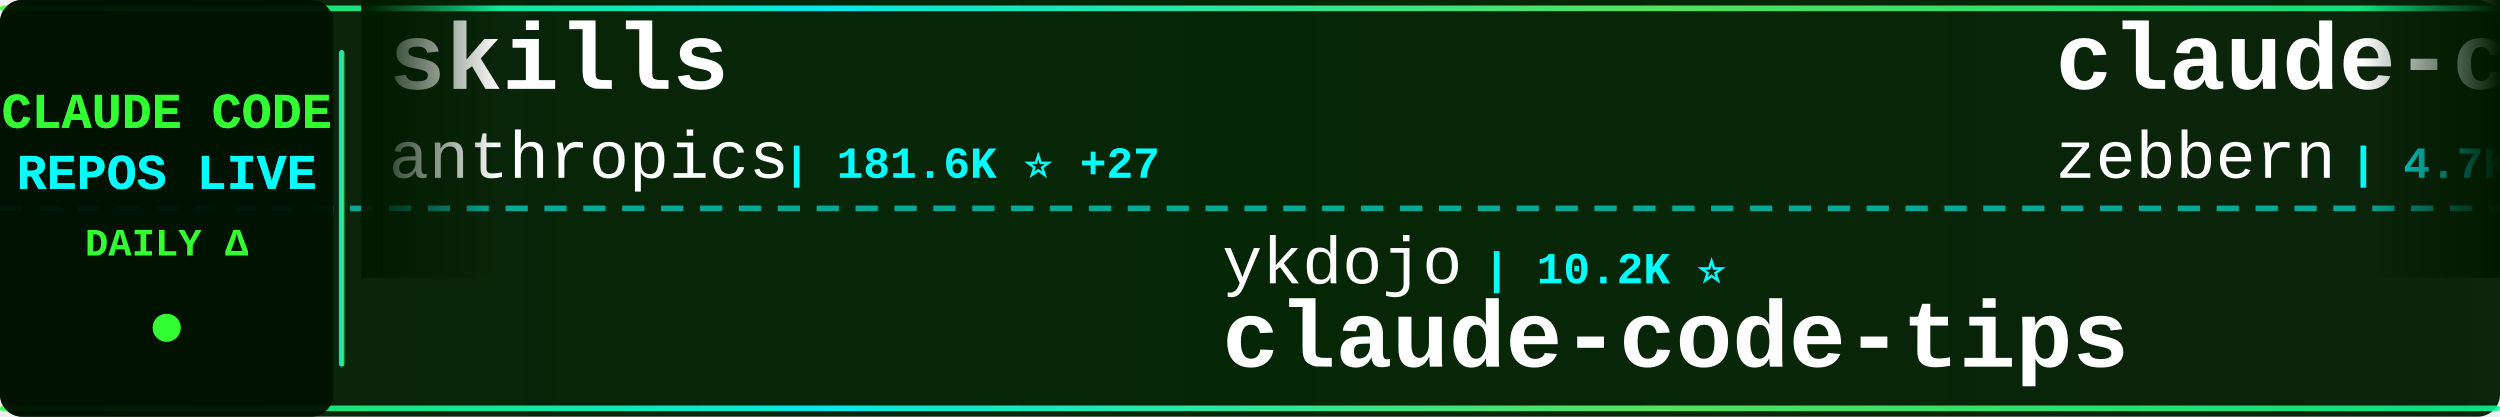
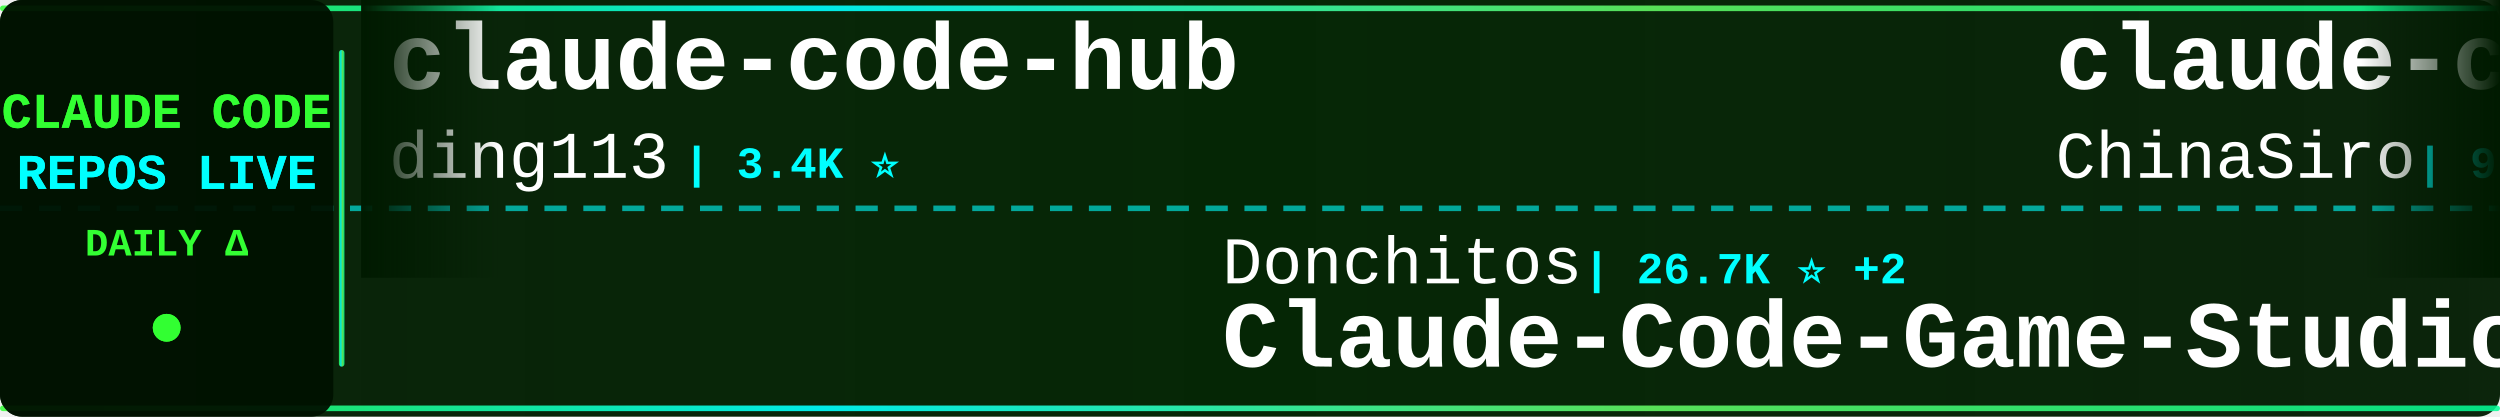
<svg xmlns="http://www.w3.org/2000/svg" width="900" height="150">
  <defs>
    <linearGradient id="tickerBg" x1="0%" y1="0%" x2="100%" y2="0%">
      <stop offset="0%" style="stop-color:#001a00;stop-opacity:0.95" />
      <stop offset="50%" style="stop-color:#002200;stop-opacity:0.98" />
      <stop offset="100%" style="stop-color:#001a00;stop-opacity:0.95" />
    </linearGradient>
    <linearGradient id="borderGrad" x1="0%" y1="0%" x2="100%" y2="0%">
      <stop offset="0%" style="stop-color:#33ff33;stop-opacity:0.85">
        <animate attributeName="stop-opacity" values="0.85;1;0.85" dur="2s" repeatCount="indefinite" />
      </stop>
      <stop offset="33%" style="stop-color:#00ffff;stop-opacity:0.9">
        <animate attributeName="stop-opacity" values="0.9;1;0.9" dur="2.2s" repeatCount="indefinite" />
      </stop>
      <stop offset="66%" style="stop-color:#66ff66;stop-opacity:0.85">
        <animate attributeName="stop-opacity" values="0.85;1;0.85" dur="1.8s" repeatCount="indefinite" />
      </stop>
      <stop offset="100%" style="stop-color:#00ff99;stop-opacity:0.85">
        <animate attributeName="stop-opacity" values="0.85;1;0.85" dur="2s" repeatCount="indefinite" />
      </stop>
    </linearGradient>
    <filter id="textGlow">
      <feGaussianBlur stdDeviation="0.1" result="coloredBlur" />
      <feMerge>
        <feMergeNode in="coloredBlur" />
        <feMergeNode in="SourceGraphic" />
      </feMerge>
    </filter>
    <filter id="metricGlow">
      <feGaussianBlur stdDeviation="0.2" result="coloredBlur" />
      <feMerge>
        <feMergeNode in="coloredBlur" />
        <feMergeNode in="SourceGraphic" />
      </feMerge>
    </filter>
    <linearGradient id="leftFade" x1="0%" y1="0%" x2="100%" y2="0%">
      <stop offset="0%" style="stop-color:#001a00;stop-opacity:1" />
      <stop offset="100%" style="stop-color:#001a00;stop-opacity:0" />
    </linearGradient>
    <linearGradient id="rightFade" x1="0%" y1="0%" x2="100%" y2="0%">
      <stop offset="0%" style="stop-color:#001a00;stop-opacity:0" />
      <stop offset="100%" style="stop-color:#001a00;stop-opacity:1" />
    </linearGradient>
  </defs>
  <rect width="900" height="150" fill="url(#tickerBg)" rx="8" />
  <rect x="0" y="2" width="900" height="2" fill="url(#borderGrad)" rx="1" />
  <rect x="0" y="146" width="900" height="2" fill="url(#borderGrad)" rx="1" />
  <line x1="0" y1="75" x2="900" y2="75" stroke="#00ffff" stroke-width="2" stroke-dasharray="8 6" opacity="0.6" />
  <rect x="0" y="0" width="120" height="150" fill="#001100" opacity="0.95" rx="8" />
  <text x="60" y="46" font-family="'Courier New', monospace" font-size="18" font-weight="bold" fill="#33ff33" text-anchor="middle" filter="url(#textGlow)">
    CLAUDE CODE
  </text>
  <text x="60" y="68" font-family="'Courier New', monospace" font-size="18" font-weight="bold" fill="#00ffff" text-anchor="middle" filter="url(#textGlow)">
    REPOS LIVE
  </text>
  <text x="60" y="92" font-family="'Courier New', monospace" font-size="14" font-weight="bold" fill="#33ff33" text-anchor="middle">
    DAILY Δ
  </text>
  <circle cx="60" cy="118" r="5" fill="#33ff33" filter="url(#metricGlow)">
    <animate attributeName="r" values="4;6;4" dur="1.5s" repeatCount="indefinite" />
    <animate attributeName="opacity" values="0.6;1;0.6" dur="1.5s" repeatCount="indefinite" />
  </circle>
  <rect x="122" y="18" width="2" height="114" fill="url(#borderGrad)" rx="1" />
  <clipPath id="tickerClip">
    <rect x="130" y="0" width="770" height="150" />
  </clipPath>
  <g clip-path="url(#tickerClip)">
    <g id="tickerItems">
      <animateTransform attributeName="transform" attributeType="XML" type="translate" from="0 0" to="-3000 0" dur="54s" repeatCount="indefinite" />
      <g transform="translate(0, 0)">
-         <text x="140" y="32" font-family="'Courier New', monospace" font-size="34" font-weight="bold" fill="#ffffff">skills</text>
-         <text x="140" y="64" font-family="'Courier New', monospace" font-size="24" font-weight="normal" fill="#ffffff" opacity="1.0">anthropics</text>
-         <text x="282" y="64" font-family="'Courier New', monospace" font-size="16" font-weight="bold" fill="#00ffff"> | 181.6K ⭐ +27</text>
+         <text x="140" y="32" font-family="'Courier New', monospace" font-size="34" font-weight="bold" fill="#ffffff">claude-code-hub</text>
+         <text x="140" y="64" font-family="'Courier New', monospace" font-size="24" font-weight="normal" fill="#ffffff" opacity="1.0">ding113</text>
+         <text x="246" y="64" font-family="'Courier New', monospace" font-size="16" font-weight="bold" fill="#00ffff"> | 3.4K ⭐</text>
      </g>
      <g transform="translate(300, 0)">
-         <text x="140" y="102" font-family="'Courier New', monospace" font-size="24" font-weight="normal" fill="#ffffff" opacity="1.0">ykdojo</text>
-         <text x="234" y="102" font-family="'Courier New', monospace" font-size="16" font-weight="bold" fill="#00ffff"> | 10.2K ⭐</text>
-         <text x="140" y="132" font-family="'Courier New', monospace" font-size="34" font-weight="bold" fill="#ffffff">claude-code-tips</text>
+         <text x="140" y="102" font-family="'Courier New', monospace" font-size="24" font-weight="normal" fill="#ffffff" opacity="1.0">Donchitos</text>
+         <text x="270" y="102" font-family="'Courier New', monospace" font-size="16" font-weight="bold" fill="#00ffff"> | 26.7K ⭐ +2</text>
+         <text x="140" y="132" font-family="'Courier New', monospace" font-size="34" font-weight="bold" fill="#ffffff">Claude-Code-Game-Studios</text>
      </g>
      <g transform="translate(600, 0)">
-         <text x="140" y="32" font-family="'Courier New', monospace" font-size="34" font-weight="bold" fill="#ffffff">claude-code-guide</text>
-         <text x="140" y="64" font-family="'Courier New', monospace" font-size="24" font-weight="normal" fill="#ffffff" opacity="1.0">zebbern</text>
-         <text x="246" y="64" font-family="'Courier New', monospace" font-size="16" font-weight="bold" fill="#00ffff"> | 4.7K ⭐</text>
+         <text x="140" y="32" font-family="'Courier New', monospace" font-size="34" font-weight="bold" fill="#ffffff">claude-code-sourcemap</text>
+         <text x="140" y="64" font-family="'Courier New', monospace" font-size="24" font-weight="normal" fill="#ffffff" opacity="1.0">ChinaSiro</text>
+         <text x="270" y="64" font-family="'Courier New', monospace" font-size="16" font-weight="bold" fill="#00ffff"> | 9.7K ⭐ +1</text>
      </g>
      <g transform="translate(900, 0)">
-         <text x="140" y="102" font-family="'Courier New', monospace" font-size="24" font-weight="normal" fill="#ffffff" opacity="1.0">disler</text>
-         <text x="234" y="102" font-family="'Courier New', monospace" font-size="16" font-weight="bold" fill="#00ffff"> | 3.9K ⭐</text>
-         <text x="140" y="132" font-family="'Courier New', monospace" font-size="34" font-weight="bold" fill="#ffffff">claude-code-hooks-master...</text>
+         <text x="140" y="102" font-family="'Courier New', monospace" font-size="24" font-weight="normal" fill="#ffffff" opacity="1.0">hangsman</text>
+         <text x="258" y="102" font-family="'Courier New', monospace" font-size="16" font-weight="bold" fill="#00ffff"> | 798 ⭐</text>
+         <text x="140" y="132" font-family="'Courier New', monospace" font-size="34" font-weight="bold" fill="#ffffff">claude-code-source</text>
      </g>
      <g transform="translate(1200, 0)">
-         <text x="140" y="32" font-family="'Courier New', monospace" font-size="34" font-weight="bold" fill="#ffffff">everything-claude-code</text>
-         <text x="140" y="64" font-family="'Courier New', monospace" font-size="24" font-weight="normal" fill="#ffffff" opacity="1.0">WorldFlowAI</text>
-         <text x="294" y="64" font-family="'Courier New', monospace" font-size="16" font-weight="bold" fill="#00ffff"> | 4.8K ⭐ +5</text>
+         <text x="140" y="32" font-family="'Courier New', monospace" font-size="34" font-weight="bold" fill="#ffffff">claude-code-local</text>
+         <text x="140" y="64" font-family="'Courier New', monospace" font-size="24" font-weight="normal" fill="#ffffff" opacity="1.0">nicedreamzapp</text>
+         <text x="318" y="64" font-family="'Courier New', monospace" font-size="16" font-weight="bold" fill="#00ffff"> | 3.4K ⭐</text>
      </g>
      <g transform="translate(1500, 0)">
-         <text x="140" y="102" font-family="'Courier New', monospace" font-size="24" font-weight="normal" fill="#ffffff" opacity="1.0">techjarves</text>
-         <text x="282" y="102" font-family="'Courier New', monospace" font-size="16" font-weight="bold" fill="#00ffff"> | 1.6K ⭐</text>
-         <text x="140" y="132" font-family="'Courier New', monospace" font-size="34" font-weight="bold" fill="#ffffff">ClaudeCode-Portable</text>
+         <text x="140" y="102" font-family="'Courier New', monospace" font-size="24" font-weight="normal" fill="#ffffff" opacity="1.0">wanshuiyin</text>
+         <text x="282" y="102" font-family="'Courier New', monospace" font-size="16" font-weight="bold" fill="#00ffff"> | 17.6K ⭐ +3</text>
+         <text x="140" y="132" font-family="'Courier New', monospace" font-size="34" font-weight="bold" fill="#ffffff">Auto-claude-code-researc...</text>
      </g>
      <g transform="translate(1800, 0)">
-         <text x="140" y="32" font-family="'Courier New', monospace" font-size="34" font-weight="bold" fill="#ffffff">claude-code-templates</text>
-         <text x="140" y="64" font-family="'Courier New', monospace" font-size="24" font-weight="normal" fill="#ffffff" opacity="1.0">davila7</text>
-         <text x="246" y="64" font-family="'Courier New', monospace" font-size="16" font-weight="bold" fill="#00ffff"> | 32.7K ⭐ +1</text>
+         <text x="140" y="32" font-family="'Courier New', monospace" font-size="34" font-weight="bold" fill="#ffffff">claude-code-best-practic...</text>
+         <text x="140" y="64" font-family="'Courier New', monospace" font-size="24" font-weight="normal" fill="#ffffff" opacity="1.0">shanraisshan</text>
+         <text x="306" y="64" font-family="'Courier New', monospace" font-size="16" font-weight="bold" fill="#00ffff"> | 67.6K ⭐ +5</text>
      </g>
      <g transform="translate(2100, 0)">
-         <text x="140" y="102" font-family="'Courier New', monospace" font-size="24" font-weight="normal" fill="#ffffff" opacity="1.0">KPR111</text>
-         <text x="234" y="102" font-family="'Courier New', monospace" font-size="16" font-weight="bold" fill="#00ffff"> | 18 ⭐</text>
-         <text x="140" y="132" font-family="'Courier New', monospace" font-size="34" font-weight="bold" fill="#ffffff">Claude-Code</text>
+         <text x="140" y="102" font-family="'Courier New', monospace" font-size="24" font-weight="normal" fill="#ffffff" opacity="1.0">Cranot</text>
+         <text x="234" y="102" font-family="'Courier New', monospace" font-size="16" font-weight="bold" fill="#00ffff"> | 2.9K ⭐</text>
+         <text x="140" y="132" font-family="'Courier New', monospace" font-size="34" font-weight="bold" fill="#ffffff">claude-code-guide</text>
      </g>
      <g transform="translate(2400, 0)">
-         <text x="140" y="32" font-family="'Courier New', monospace" font-size="34" font-weight="bold" fill="#ffffff">claude-code-action</text>
-         <text x="140" y="64" font-family="'Courier New', monospace" font-size="24" font-weight="normal" fill="#ffffff" opacity="1.0">anthropics</text>
-         <text x="282" y="64" font-family="'Courier New', monospace" font-size="16" font-weight="bold" fill="#00ffff"> | 9.5K ⭐ +1</text>
+         <text x="140" y="32" font-family="'Courier New', monospace" font-size="34" font-weight="bold" fill="#ffffff">arcads-claude-code</text>
+         <text x="140" y="64" font-family="'Courier New', monospace" font-size="24" font-weight="normal" fill="#ffffff" opacity="1.0">krusemediallc</text>
+         <text x="318" y="64" font-family="'Courier New', monospace" font-size="16" font-weight="bold" fill="#00ffff"> | 1.6K ⭐ +1</text>
      </g>
      <g transform="translate(2700, 0)">
-         <text x="140" y="102" font-family="'Courier New', monospace" font-size="24" font-weight="normal" fill="#ffffff" opacity="1.0">alejandrobalderas</text>
-         <text x="366" y="102" font-family="'Courier New', monospace" font-size="16" font-weight="bold" fill="#00ffff"> | 3.0K ⭐</text>
-         <text x="140" y="132" font-family="'Courier New', monospace" font-size="34" font-weight="bold" fill="#ffffff">claude-code-from-source</text>
+         <text x="140" y="102" font-family="'Courier New', monospace" font-size="24" font-weight="normal" fill="#ffffff" opacity="1.0">fazxes</text>
+         <text x="234" y="102" font-family="'Courier New', monospace" font-size="16" font-weight="bold" fill="#00ffff"> | 245 ⭐</text>
+         <text x="140" y="132" font-family="'Courier New', monospace" font-size="34" font-weight="bold" fill="#ffffff">Claude-code</text>
      </g>
      <g transform="translate(3000, 0)">
-         <text x="140" y="32" font-family="'Courier New', monospace" font-size="34" font-weight="bold" fill="#ffffff">skills</text>
-         <text x="140" y="64" font-family="'Courier New', monospace" font-size="24" font-weight="normal" fill="#ffffff" opacity="1.0">anthropics</text>
-         <text x="282" y="64" font-family="'Courier New', monospace" font-size="16" font-weight="bold" fill="#00ffff"> | 181.6K ⭐ +27</text>
+         <text x="140" y="32" font-family="'Courier New', monospace" font-size="34" font-weight="bold" fill="#ffffff">claude-code-hub</text>
+         <text x="140" y="64" font-family="'Courier New', monospace" font-size="24" font-weight="normal" fill="#ffffff" opacity="1.0">ding113</text>
+         <text x="246" y="64" font-family="'Courier New', monospace" font-size="16" font-weight="bold" fill="#00ffff"> | 3.4K ⭐</text>
      </g>
      <g transform="translate(3300, 0)">
-         <text x="140" y="102" font-family="'Courier New', monospace" font-size="24" font-weight="normal" fill="#ffffff" opacity="1.0">ykdojo</text>
-         <text x="234" y="102" font-family="'Courier New', monospace" font-size="16" font-weight="bold" fill="#00ffff"> | 10.2K ⭐</text>
-         <text x="140" y="132" font-family="'Courier New', monospace" font-size="34" font-weight="bold" fill="#ffffff">claude-code-tips</text>
+         <text x="140" y="102" font-family="'Courier New', monospace" font-size="24" font-weight="normal" fill="#ffffff" opacity="1.0">Donchitos</text>
+         <text x="270" y="102" font-family="'Courier New', monospace" font-size="16" font-weight="bold" fill="#00ffff"> | 26.7K ⭐ +2</text>
+         <text x="140" y="132" font-family="'Courier New', monospace" font-size="34" font-weight="bold" fill="#ffffff">Claude-Code-Game-Studios</text>
      </g>
      <g transform="translate(3600, 0)">
-         <text x="140" y="32" font-family="'Courier New', monospace" font-size="34" font-weight="bold" fill="#ffffff">claude-code-guide</text>
-         <text x="140" y="64" font-family="'Courier New', monospace" font-size="24" font-weight="normal" fill="#ffffff" opacity="1.0">zebbern</text>
-         <text x="246" y="64" font-family="'Courier New', monospace" font-size="16" font-weight="bold" fill="#00ffff"> | 4.7K ⭐</text>
+         <text x="140" y="32" font-family="'Courier New', monospace" font-size="34" font-weight="bold" fill="#ffffff">claude-code-sourcemap</text>
+         <text x="140" y="64" font-family="'Courier New', monospace" font-size="24" font-weight="normal" fill="#ffffff" opacity="1.0">ChinaSiro</text>
+         <text x="270" y="64" font-family="'Courier New', monospace" font-size="16" font-weight="bold" fill="#00ffff"> | 9.7K ⭐ +1</text>
      </g>
      <g transform="translate(3900, 0)">
-         <text x="140" y="102" font-family="'Courier New', monospace" font-size="24" font-weight="normal" fill="#ffffff" opacity="1.0">disler</text>
-         <text x="234" y="102" font-family="'Courier New', monospace" font-size="16" font-weight="bold" fill="#00ffff"> | 3.9K ⭐</text>
-         <text x="140" y="132" font-family="'Courier New', monospace" font-size="34" font-weight="bold" fill="#ffffff">claude-code-hooks-master...</text>
+         <text x="140" y="102" font-family="'Courier New', monospace" font-size="24" font-weight="normal" fill="#ffffff" opacity="1.0">hangsman</text>
+         <text x="258" y="102" font-family="'Courier New', monospace" font-size="16" font-weight="bold" fill="#00ffff"> | 798 ⭐</text>
+         <text x="140" y="132" font-family="'Courier New', monospace" font-size="34" font-weight="bold" fill="#ffffff">claude-code-source</text>
      </g>
    </g>
  </g>
  <rect x="130" y="0" width="50" height="100" fill="url(#leftFade)" />
  <rect x="850" y="0" width="50" height="100" fill="url(#rightFade)" />
</svg>
